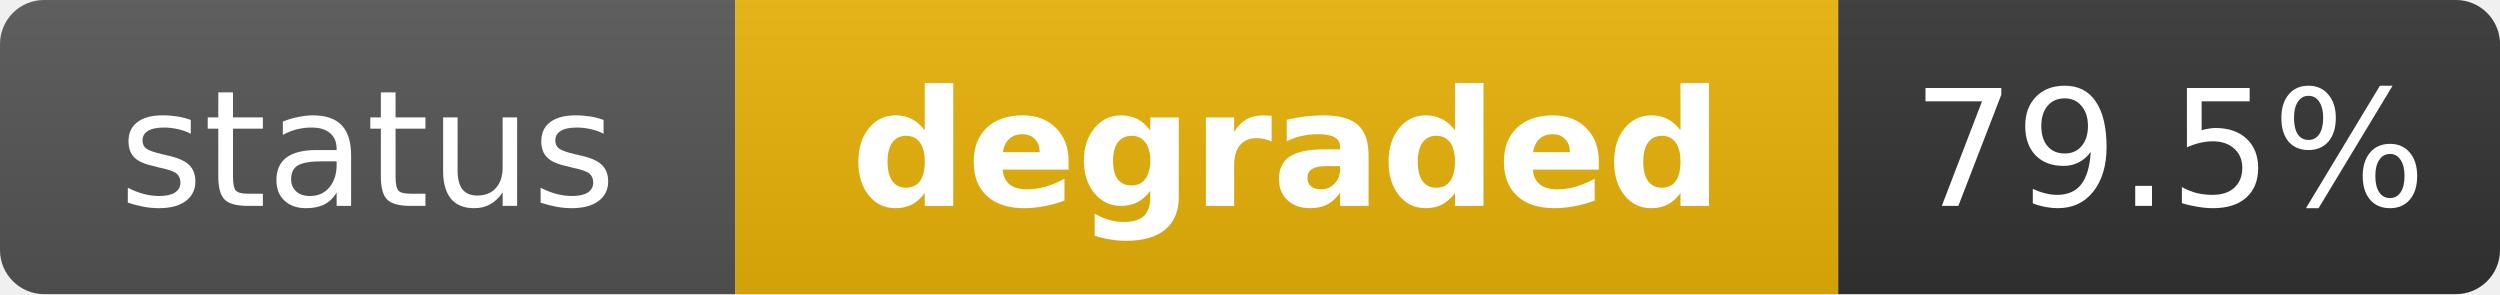
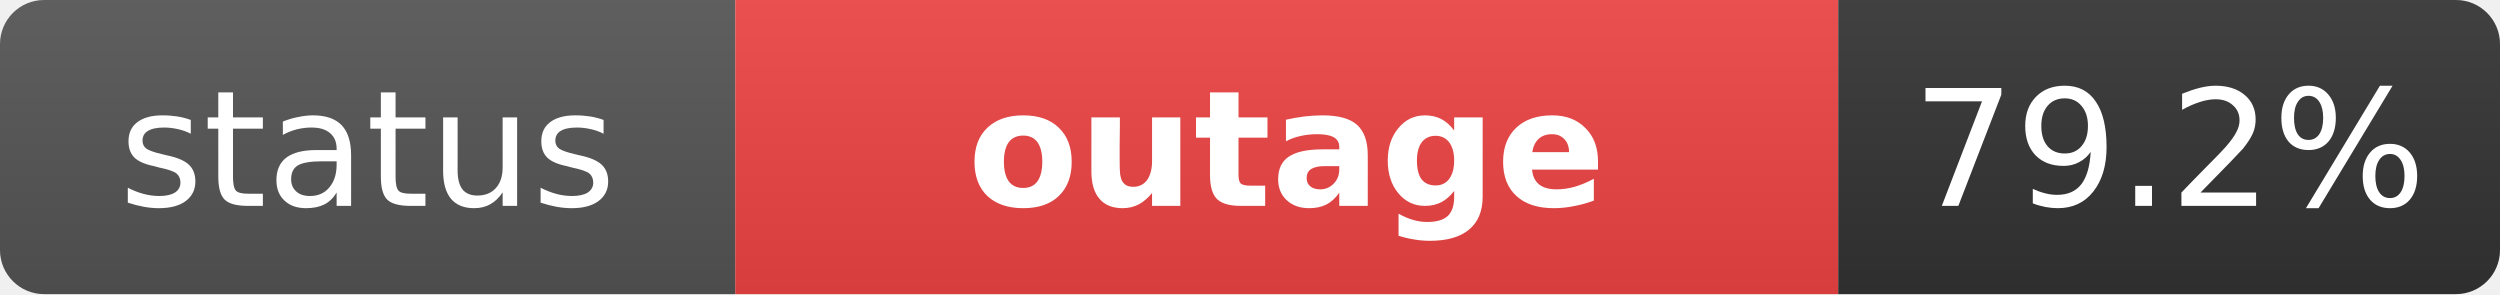
- <svg xmlns="http://www.w3.org/2000/svg" width="170" height="20" role="img" aria-label="status: degraded">
+ <svg xmlns="http://www.w3.org/2000/svg" width="170" height="20" role="img" aria-label="status: outage">
  <linearGradient id="s" x2="0" y2="100%">
    <stop offset="0" stop-color="#bbb" stop-opacity=".1" />
    <stop offset="1" stop-opacity=".1" />
  </linearGradient>
  <clipPath id="r">
    <rect width="170" height="20" rx="3" fill="#fff" />
  </clipPath>
  <g clip-path="url(#r)">
    <rect width="50" height="20" fill="#555" />
-     <rect x="50" width="75" height="20" fill="#eab308" />
+     <rect x="50" width="75" height="20" fill="#ef4444" />
    <rect x="125" width="45" height="20" fill="#333" />
    <rect width="170" height="20" fill="url(#s)" />
  </g>
  <g fill="#fff" text-anchor="middle" font-family="Verdana,Geneva,DejaVu Sans,sans-serif" text-rendering="geometricPrecision" font-size="11">
    <text x="25" y="14" fill="#fff">status</text>
-     <text x="87.5" y="14" fill="#fff" font-weight="bold">degraded</text>
-     <text x="147.5" y="14" fill="#fff">79.5%</text>
+     <text x="87.5" y="14" fill="#fff" font-weight="bold">outage</text>
+     <text x="147.5" y="14" fill="#fff">79.2%</text>
  </g>
</svg>
